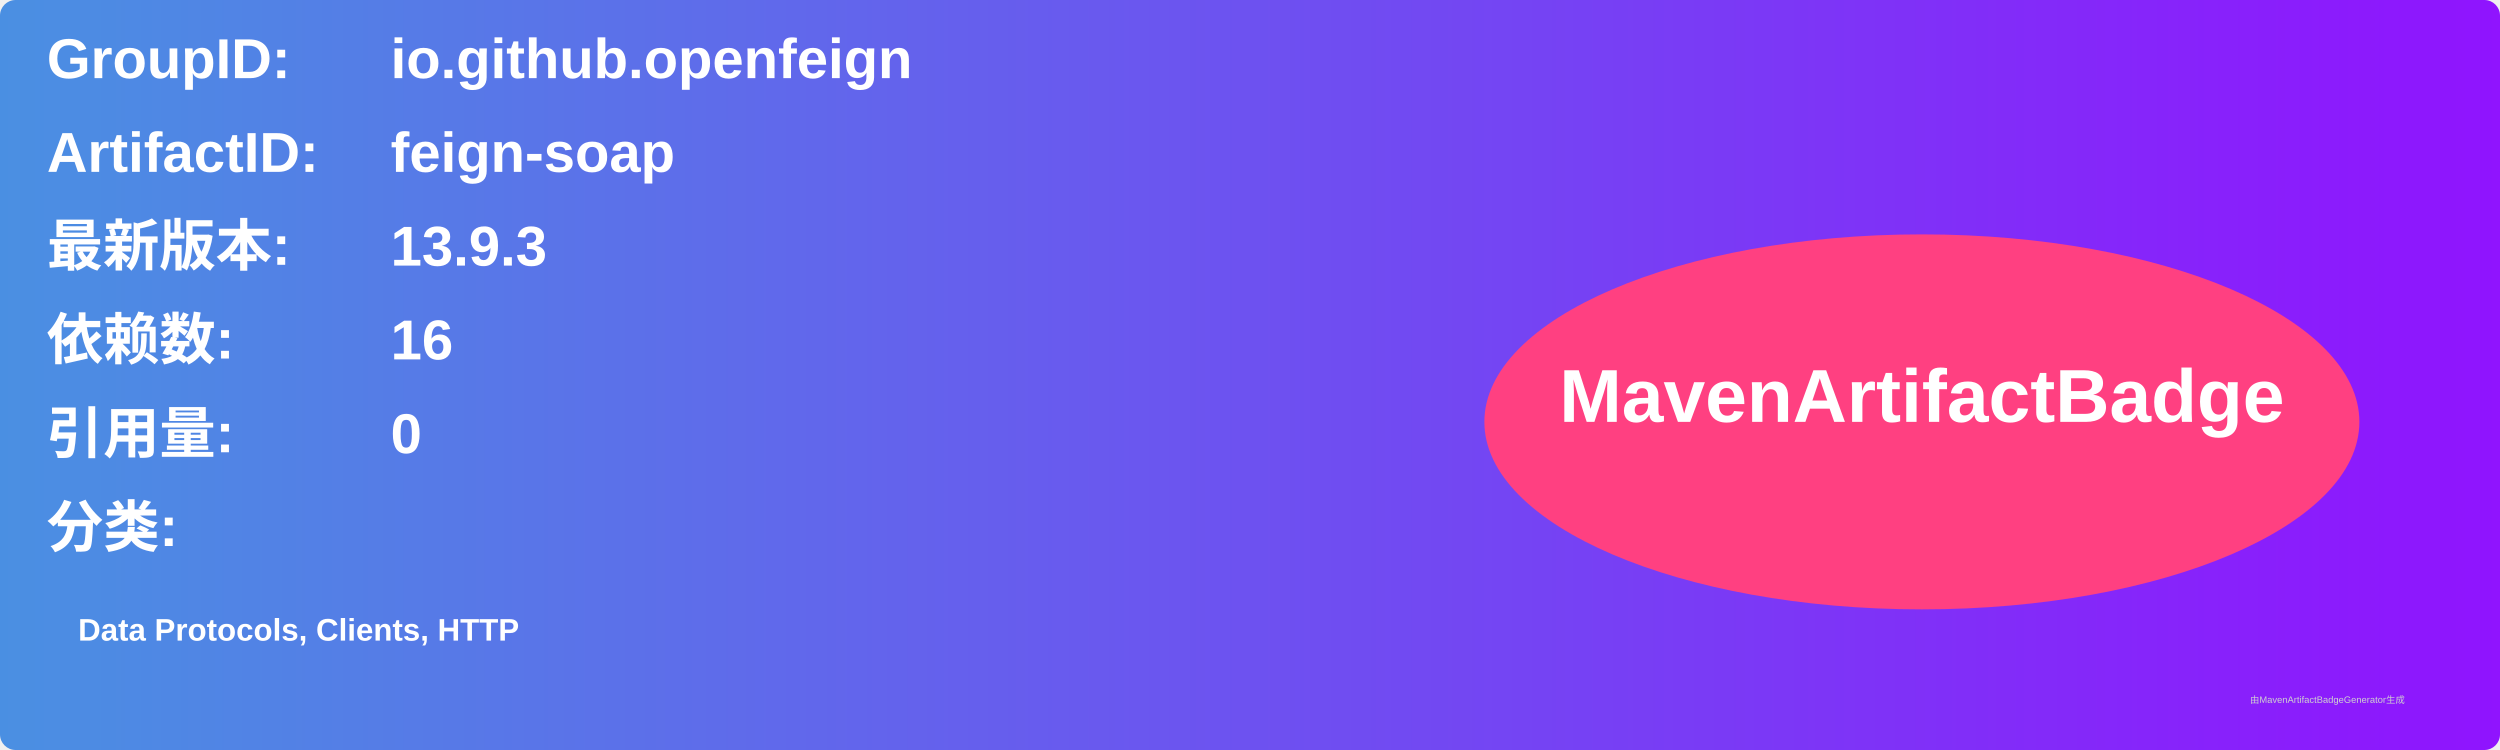
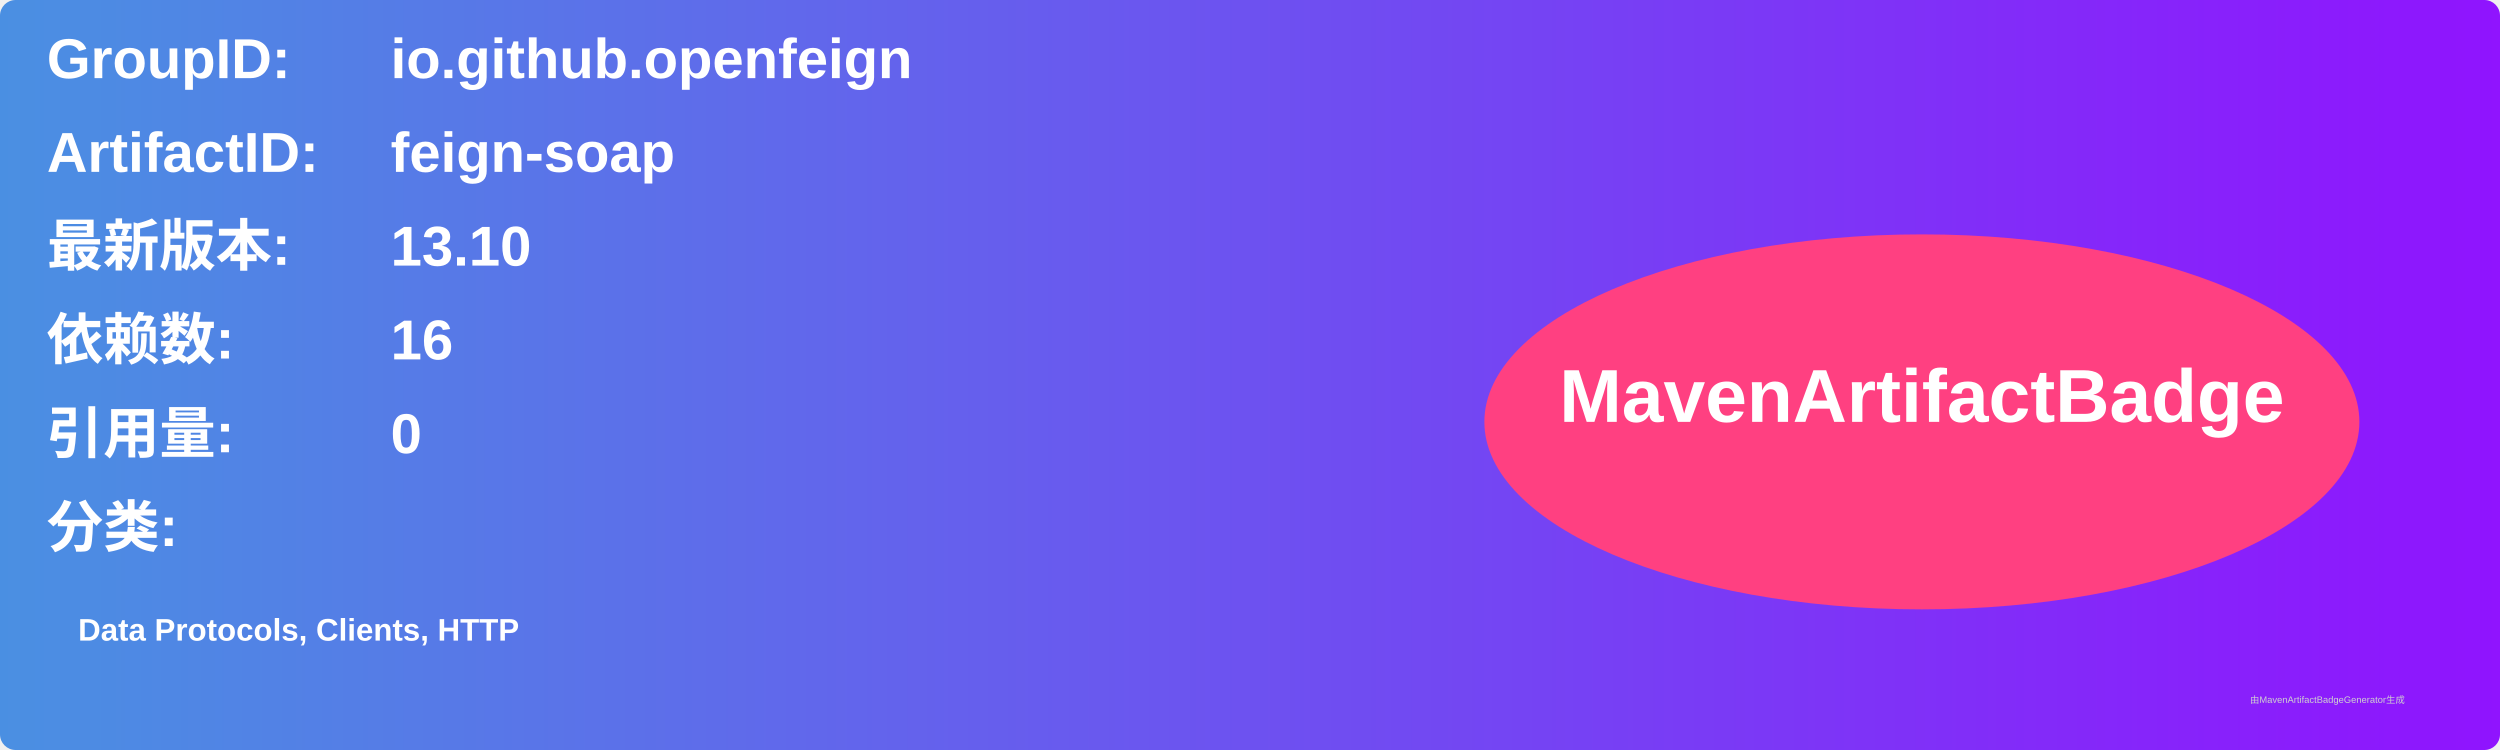
<svg xmlns="http://www.w3.org/2000/svg" width="800" height="240" viewBox="0 0 800 240">
  <linearGradient id="grad" x1="0%" y1="0%" x2="100%" y2="0%">
    <stop offset="0%" stop-color="#4a90e2" />
    <stop offset="100%" stop-color="#9013fe" />
  </linearGradient>
  <rect width="100%" height="100%" rx="5" ry="5" fill="url(#grad)" />
  <g transform="translate(15, 15)">
    <text x="0" y="10" font-family="Arial" font-size="18" fill="white" font-weight="bold" width="260">GroupID:</text>
    <text x="110" y="10" font-family="Arial" font-size="18" fill="white" font-weight="bold" width="460">io.github.openfeign</text>
    <text x="0" y="40" font-family="Arial" font-size="18" fill="white" font-weight="bold" width="260">ArtifactID:</text>
    <text x="110" y="40" font-family="Arial" font-size="18" fill="white" font-weight="bold" width="460">feign-soap</text>
    <text x="0" y="70" font-family="Arial" font-size="18" fill="white" font-weight="bold">最新版本:</text>
    <text x="110" y="70" font-family="Arial" font-size="18" fill="white" font-weight="bold">
-       <tspan font-weight="bold">13.9.3</tspan>
+       <tspan font-weight="bold">13.10</tspan>
    </text>
    <text x="0" y="100" font-family="Arial" font-size="18" fill="white" font-weight="bold">依赖数: </text>
    <text x="110" y="100" font-family="Arial" font-size="18" fill="white">
      <tspan font-weight="bold">16</tspan>
    </text>
    <text x="0" y="130" font-family="Arial" font-size="18" fill="white" font-weight="bold">引用量: </text>
    <text x="110" y="130" font-family="Arial" font-size="18" fill="white">
      <tspan font-weight="bold">0</tspan>
    </text>
    <text x="0" y="160" font-family="Arial" font-size="18" fill="white" font-weight="bold">分类:</text>
    <text x="10" y="190" font-family="Arial" font-size="10" fill="white">
      <tspan font-weight="bold">Data Protocols, Clients, HTTP</tspan>
    </text>
    <ellipse cx="600" cy="120" rx="140" ry="60" fill="#ff4081" />
    <text x="600" y="120" text-anchor="middle" font-family="Arial" font-size="24" fill="white" font-weight="bold">MavenArtifactBadge</text>
  </g>
  <text x="720" y="225" font-family="Arial" font-size="3" fill="#d0d0d0">由MavenArtifactBadgeGenerator生成</text>
</svg>
